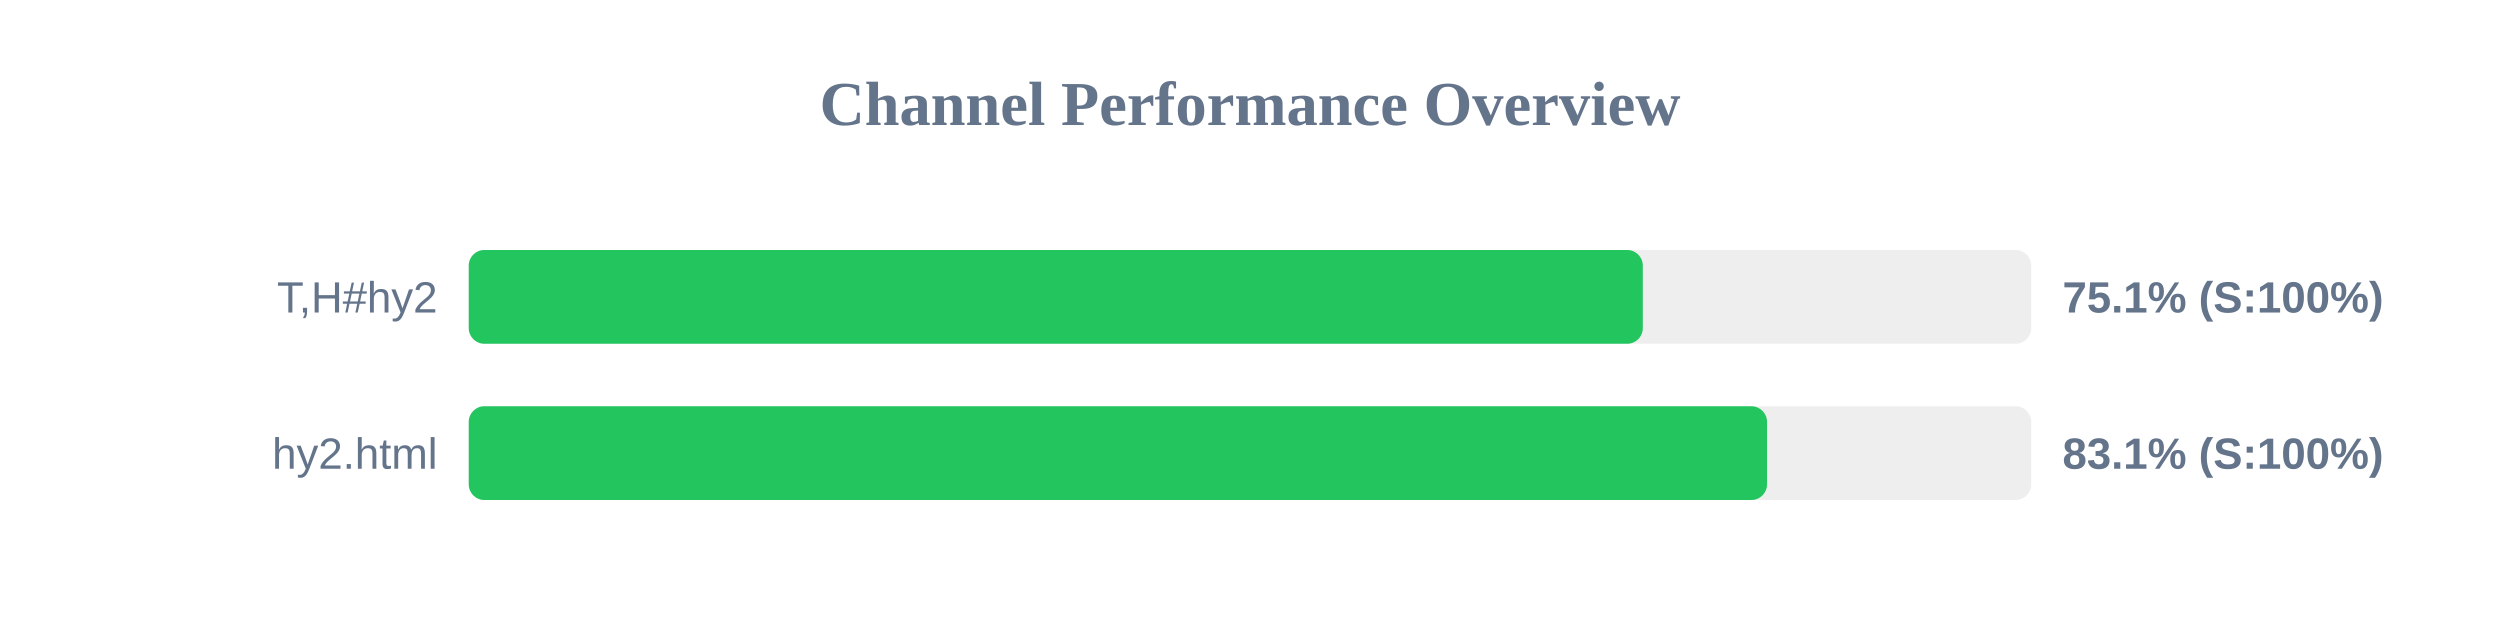
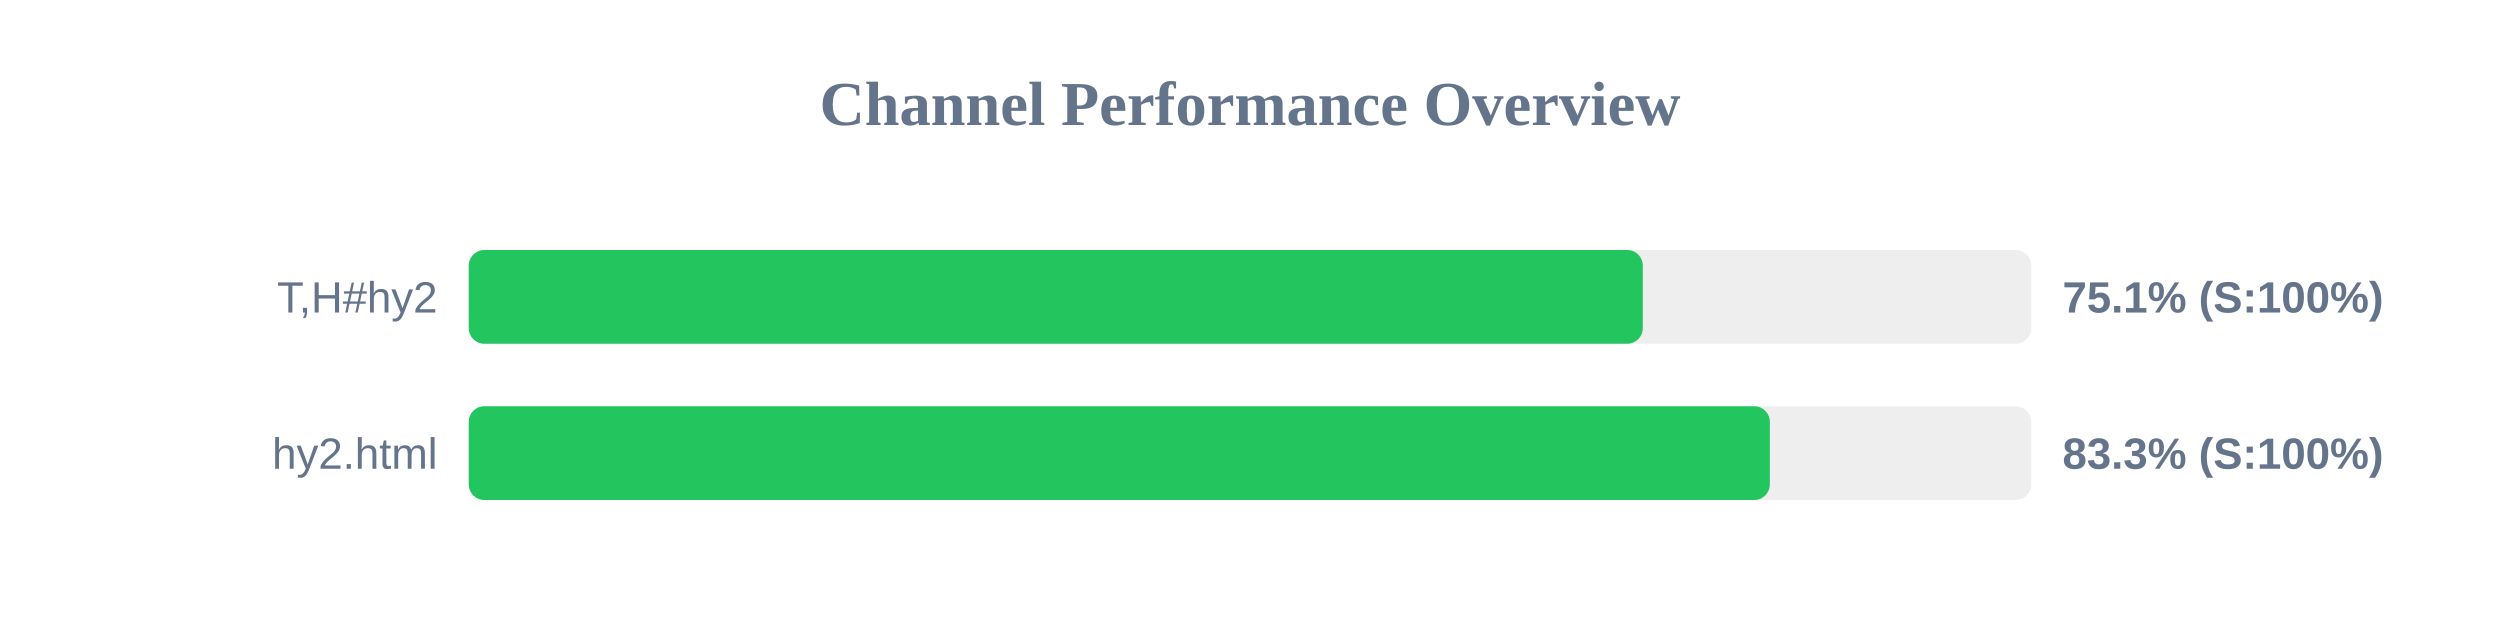
<svg xmlns="http://www.w3.org/2000/svg" width="800" height="200" version="1.1">
  <style>
        .row { font: 14px Arial; fill: #64748b; }
        .score { font: bold 14px Arial; fill: #64748b; }
    </style>
  <text x="400" y="40" text-anchor="middle" font-size="20px" font-weight="bold" fill="#64748b">Channel Performance Overview</text>
  <rect x="150" y="80" width="500" height="30" fill="#eee" rx="5" />
  <rect x="150" y="80" width="375.7" height="30" fill="#22c55e" rx="5" />
  <text x="140" y="100" text-anchor="end" class="row">T,H#hy2</text>
  <text x="660" y="100" text-anchor="start" class="score">75.1% (S:100%)</text>
  <rect x="150" y="130" width="500" height="30" fill="#eee" rx="5" />
-   <rect x="150" y="130" width="415.45" height="30" fill="#22c55e" rx="5" />
+   <rect x="150" y="130" width="416.35" height="30" fill="#22c55e" rx="5" />
  <text x="140" y="150" text-anchor="end" class="row">hy2.html</text>
-   <text x="660" y="150" text-anchor="start" class="score">83.1% (S:100%)</text>
+   <text x="660" y="150" text-anchor="start" class="score">83.3% (S:100%)</text>
</svg>
